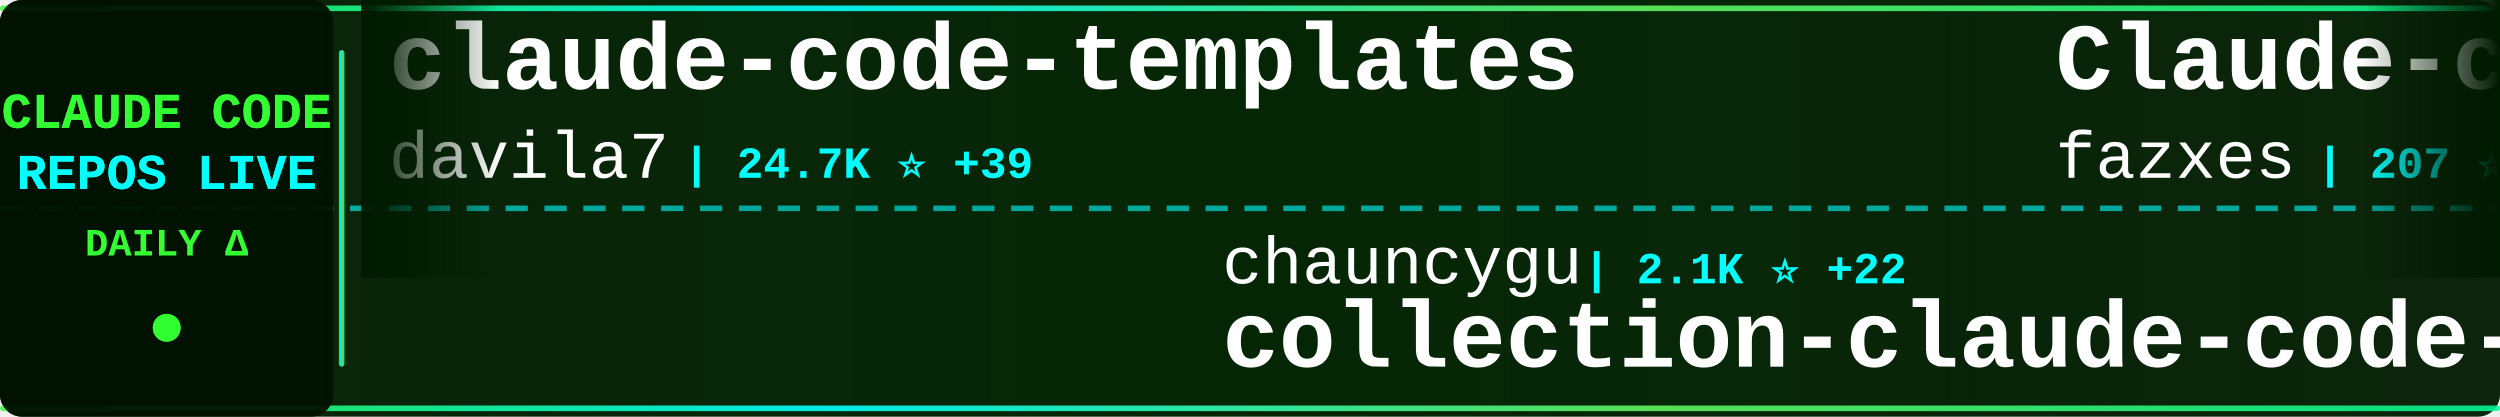
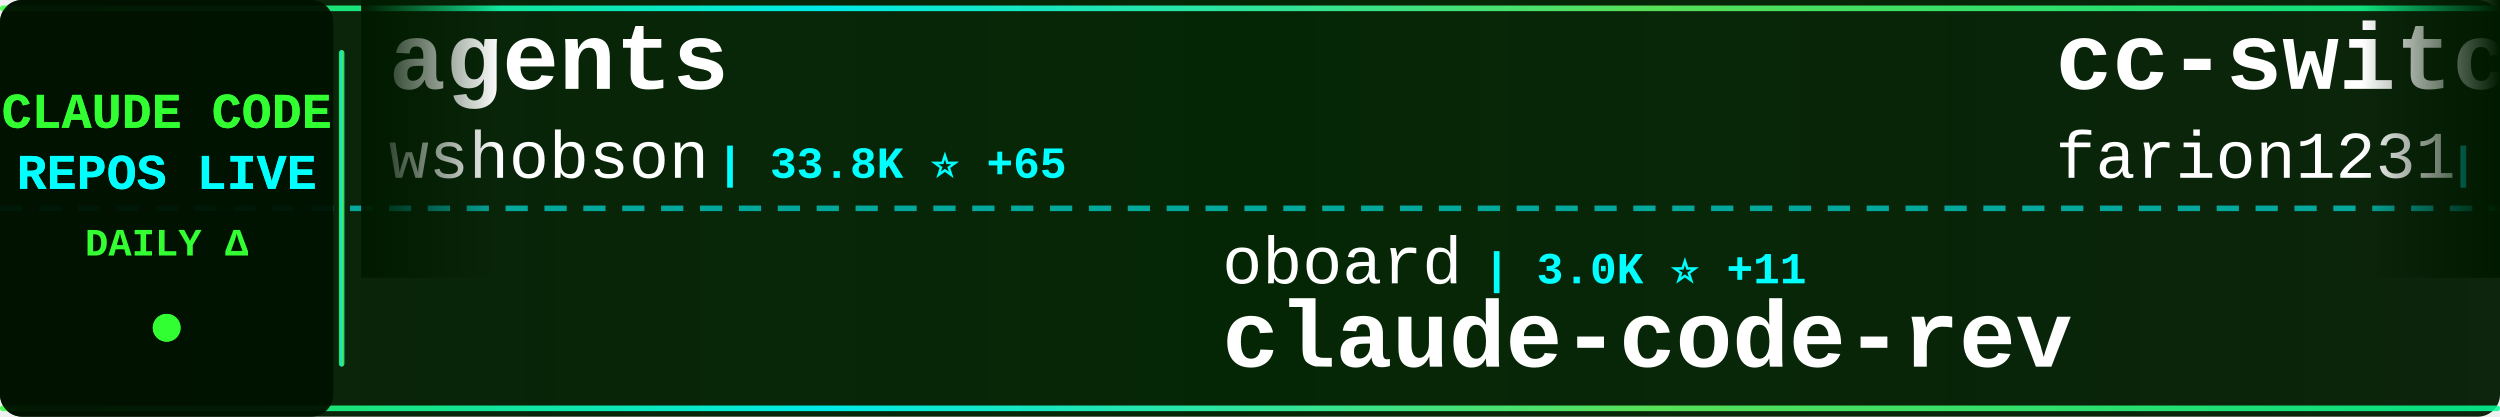
<svg xmlns="http://www.w3.org/2000/svg" width="900" height="150">
  <defs>
    <linearGradient id="tickerBg" x1="0%" y1="0%" x2="100%" y2="0%">
      <stop offset="0%" style="stop-color:#001a00;stop-opacity:0.95" />
      <stop offset="50%" style="stop-color:#002200;stop-opacity:0.98" />
      <stop offset="100%" style="stop-color:#001a00;stop-opacity:0.95" />
    </linearGradient>
    <linearGradient id="borderGrad" x1="0%" y1="0%" x2="100%" y2="0%">
      <stop offset="0%" style="stop-color:#33ff33;stop-opacity:0.85">
        <animate attributeName="stop-opacity" values="0.85;1;0.85" dur="2s" repeatCount="indefinite" />
      </stop>
      <stop offset="33%" style="stop-color:#00ffff;stop-opacity:0.9">
        <animate attributeName="stop-opacity" values="0.9;1;0.9" dur="2.2s" repeatCount="indefinite" />
      </stop>
      <stop offset="66%" style="stop-color:#66ff66;stop-opacity:0.85">
        <animate attributeName="stop-opacity" values="0.85;1;0.85" dur="1.8s" repeatCount="indefinite" />
      </stop>
      <stop offset="100%" style="stop-color:#00ff99;stop-opacity:0.85">
        <animate attributeName="stop-opacity" values="0.85;1;0.85" dur="2s" repeatCount="indefinite" />
      </stop>
    </linearGradient>
    <filter id="textGlow">
      <feGaussianBlur stdDeviation="0.1" result="coloredBlur" />
      <feMerge>
        <feMergeNode in="coloredBlur" />
        <feMergeNode in="SourceGraphic" />
      </feMerge>
    </filter>
    <filter id="metricGlow">
      <feGaussianBlur stdDeviation="0.2" result="coloredBlur" />
      <feMerge>
        <feMergeNode in="coloredBlur" />
        <feMergeNode in="SourceGraphic" />
      </feMerge>
    </filter>
    <linearGradient id="leftFade" x1="0%" y1="0%" x2="100%" y2="0%">
      <stop offset="0%" style="stop-color:#001a00;stop-opacity:1" />
      <stop offset="100%" style="stop-color:#001a00;stop-opacity:0" />
    </linearGradient>
    <linearGradient id="rightFade" x1="0%" y1="0%" x2="100%" y2="0%">
      <stop offset="0%" style="stop-color:#001a00;stop-opacity:0" />
      <stop offset="100%" style="stop-color:#001a00;stop-opacity:1" />
    </linearGradient>
  </defs>
  <rect width="900" height="150" fill="url(#tickerBg)" rx="8" />
  <rect x="0" y="2" width="900" height="2" fill="url(#borderGrad)" rx="1" />
  <rect x="0" y="146" width="900" height="2" fill="url(#borderGrad)" rx="1" />
  <line x1="0" y1="75" x2="900" y2="75" stroke="#00ffff" stroke-width="2" stroke-dasharray="8 6" opacity="0.6" />
  <rect x="0" y="0" width="120" height="150" fill="#001100" opacity="0.95" rx="8" />
  <text x="60" y="46" font-family="'Courier New', monospace" font-size="18" font-weight="bold" fill="#33ff33" text-anchor="middle" filter="url(#textGlow)">
    CLAUDE CODE
  </text>
  <text x="60" y="68" font-family="'Courier New', monospace" font-size="18" font-weight="bold" fill="#00ffff" text-anchor="middle" filter="url(#textGlow)">
    REPOS LIVE
  </text>
  <text x="60" y="92" font-family="'Courier New', monospace" font-size="14" font-weight="bold" fill="#33ff33" text-anchor="middle">
    DAILY Δ
  </text>
  <circle cx="60" cy="118" r="5" fill="#33ff33" filter="url(#metricGlow)">
    <animate attributeName="r" values="4;6;4" dur="1.5s" repeatCount="indefinite" />
    <animate attributeName="opacity" values="0.6;1;0.6" dur="1.5s" repeatCount="indefinite" />
  </circle>
  <rect x="122" y="18" width="2" height="114" fill="url(#borderGrad)" rx="1" />
  <clipPath id="tickerClip">
    <rect x="130" y="0" width="770" height="150" />
  </clipPath>
  <g clip-path="url(#tickerClip)">
    <g id="tickerItems">
      <animateTransform attributeName="transform" attributeType="XML" type="translate" from="0 0" to="-3000 0" dur="54s" repeatCount="indefinite" />
      <g transform="translate(0, 0)">
-         <text x="140" y="32" font-family="'Courier New', monospace" font-size="34" font-weight="bold" fill="#ffffff">claude-code-templates</text>
-         <text x="140" y="64" font-family="'Courier New', monospace" font-size="24" font-weight="normal" fill="#ffffff" opacity="1.0">davila7</text>
-         <text x="246" y="64" font-family="'Courier New', monospace" font-size="16" font-weight="bold" fill="#00ffff"> | 24.7K ⭐ +39</text>
+         <text x="140" y="32" font-family="'Courier New', monospace" font-size="34" font-weight="bold" fill="#ffffff">agents</text>
+         <text x="140" y="64" font-family="'Courier New', monospace" font-size="24" font-weight="normal" fill="#ffffff" opacity="1.0">wshobson</text>
+         <text x="258" y="64" font-family="'Courier New', monospace" font-size="16" font-weight="bold" fill="#00ffff"> | 33.8K ⭐ +65</text>
      </g>
      <g transform="translate(300, 0)">
-         <text x="140" y="102" font-family="'Courier New', monospace" font-size="24" font-weight="normal" fill="#ffffff" opacity="1.0">chauncygu</text>
-         <text x="270" y="102" font-family="'Courier New', monospace" font-size="16" font-weight="bold" fill="#00ffff"> | 2.1K ⭐ +22</text>
-         <text x="140" y="132" font-family="'Courier New', monospace" font-size="34" font-weight="bold" fill="#ffffff">collection-claude-code-s...</text>
+         <text x="140" y="102" font-family="'Courier New', monospace" font-size="24" font-weight="normal" fill="#ffffff" opacity="1.0">oboard</text>
+         <text x="234" y="102" font-family="'Courier New', monospace" font-size="16" font-weight="bold" fill="#00ffff"> | 3.0K ⭐ +11</text>
+         <text x="140" y="132" font-family="'Courier New', monospace" font-size="34" font-weight="bold" fill="#ffffff">claude-code-rev</text>
      </g>
      <g transform="translate(600, 0)">
-         <text x="140" y="32" font-family="'Courier New', monospace" font-size="34" font-weight="bold" fill="#ffffff">Claude-code</text>
-         <text x="140" y="64" font-family="'Courier New', monospace" font-size="24" font-weight="normal" fill="#ffffff" opacity="1.0">fazxes</text>
-         <text x="234" y="64" font-family="'Courier New', monospace" font-size="16" font-weight="bold" fill="#00ffff"> | 207 ⭐ +1</text>
+         <text x="140" y="32" font-family="'Courier New', monospace" font-size="34" font-weight="bold" fill="#ffffff">cc-switch</text>
+         <text x="140" y="64" font-family="'Courier New', monospace" font-size="24" font-weight="normal" fill="#ffffff" opacity="1.0">farion1231</text>
+         <text x="282" y="64" font-family="'Courier New', monospace" font-size="16" font-weight="bold" fill="#00ffff"> | 46.3K ⭐ +625</text>
      </g>
      <g transform="translate(900, 0)">
-         <text x="140" y="102" font-family="'Courier New', monospace" font-size="24" font-weight="normal" fill="#ffffff" opacity="1.0">JrCx7scC</text>
-         <text x="258" y="102" font-family="'Courier New', monospace" font-size="16" font-weight="bold" fill="#00ffff"> | 344 ⭐ +2</text>
-         <text x="140" y="132" font-family="'Courier New', monospace" font-size="34" font-weight="bold" fill="#ffffff">claude-code-source</text>
+         <text x="140" y="102" font-family="'Courier New', monospace" font-size="24" font-weight="normal" fill="#ffffff" opacity="1.0">davila7</text>
+         <text x="246" y="102" font-family="'Courier New', monospace" font-size="16" font-weight="bold" fill="#00ffff"> | 24.7K ⭐ +45</text>
+         <text x="140" y="132" font-family="'Courier New', monospace" font-size="34" font-weight="bold" fill="#ffffff">claude-code-templates</text>
      </g>
      <g transform="translate(1200, 0)">
-         <text x="140" y="32" font-family="'Courier New', monospace" font-size="34" font-weight="bold" fill="#ffffff">nanoclaw</text>
-         <text x="140" y="64" font-family="'Courier New', monospace" font-size="24" font-weight="normal" fill="#ffffff" opacity="1.0">qwibitai</text>
-         <text x="258" y="64" font-family="'Courier New', monospace" font-size="16" font-weight="bold" fill="#00ffff"> | 27.4K ⭐ +65</text>
+         <text x="140" y="32" font-family="'Courier New', monospace" font-size="34" font-weight="bold" fill="#ffffff">learn-claude-code</text>
+         <text x="140" y="64" font-family="'Courier New', monospace" font-size="24" font-weight="normal" fill="#ffffff" opacity="1.0">shareAI-lab</text>
+         <text x="294" y="64" font-family="'Courier New', monospace" font-size="16" font-weight="bold" fill="#00ffff"> | 54.3K ⭐ +373</text>
      </g>
      <g transform="translate(1500, 0)">
-         <text x="140" y="102" font-family="'Courier New', monospace" font-size="24" font-weight="normal" fill="#ffffff" opacity="1.0">ykdojo</text>
-         <text x="234" y="102" font-family="'Courier New', monospace" font-size="16" font-weight="bold" fill="#00ffff"> | 7.7K ⭐ +23</text>
-         <text x="140" y="132" font-family="'Courier New', monospace" font-size="34" font-weight="bold" fill="#ffffff">claude-code-tips</text>
+         <text x="140" y="102" font-family="'Courier New', monospace" font-size="24" font-weight="normal" fill="#ffffff" opacity="1.0">Piebald-AI</text>
+         <text x="282" y="102" font-family="'Courier New', monospace" font-size="16" font-weight="bold" fill="#00ffff"> | 9.0K ⭐ +42</text>
+         <text x="140" y="132" font-family="'Courier New', monospace" font-size="34" font-weight="bold" fill="#ffffff">claude-code-system-promp...</text>
      </g>
      <g transform="translate(1800, 0)">
-         <text x="140" y="32" font-family="'Courier New', monospace" font-size="34" font-weight="bold" fill="#ffffff">claude-code-rev</text>
-         <text x="140" y="64" font-family="'Courier New', monospace" font-size="24" font-weight="normal" fill="#ffffff" opacity="1.0">oboard</text>
-         <text x="234" y="64" font-family="'Courier New', monospace" font-size="16" font-weight="bold" fill="#00ffff"> | 3.0K ⭐ +12</text>
+         <text x="140" y="32" font-family="'Courier New', monospace" font-size="34" font-weight="bold" fill="#ffffff">Open-ClaudeCode</text>
+         <text x="140" y="64" font-family="'Courier New', monospace" font-size="24" font-weight="normal" fill="#ffffff" opacity="1.0">LING71671</text>
+         <text x="270" y="64" font-family="'Courier New', monospace" font-size="16" font-weight="bold" fill="#00ffff"> | 749 ⭐ +2</text>
      </g>
      <g transform="translate(2100, 0)">
-         <text x="140" y="102" font-family="'Courier New', monospace" font-size="24" font-weight="normal" fill="#ffffff" opacity="1.0">carlvellotti</text>
-         <text x="306" y="102" font-family="'Courier New', monospace" font-size="16" font-weight="bold" fill="#00ffff"> | 1.9K ⭐ +9</text>
-         <text x="140" y="132" font-family="'Courier New', monospace" font-size="34" font-weight="bold" fill="#ffffff">claude-code-pm-course</text>
+         <text x="140" y="102" font-family="'Courier New', monospace" font-size="24" font-weight="normal" fill="#ffffff" opacity="1.0">alejandrobalderas</text>
+         <text x="366" y="102" font-family="'Courier New', monospace" font-size="16" font-weight="bold" fill="#00ffff"> | 1.6K ⭐ +29</text>
+         <text x="140" y="132" font-family="'Courier New', monospace" font-size="34" font-weight="bold" fill="#ffffff">claude-code-from-source</text>
      </g>
      <g transform="translate(2400, 0)">
-         <text x="140" y="32" font-family="'Courier New', monospace" font-size="34" font-weight="bold" fill="#ffffff">Claude-code</text>
-         <text x="140" y="64" font-family="'Courier New', monospace" font-size="24" font-weight="normal" fill="#ffffff" opacity="1.0">zstmfhy</text>
-         <text x="246" y="64" font-family="'Courier New', monospace" font-size="16" font-weight="bold" fill="#00ffff"> | 192 ⭐</text>
+         <text x="140" y="32" font-family="'Courier New', monospace" font-size="34" font-weight="bold" fill="#ffffff">claude-code-guide</text>
+         <text x="140" y="64" font-family="'Courier New', monospace" font-size="24" font-weight="normal" fill="#ffffff" opacity="1.0">Cranot</text>
+         <text x="234" y="64" font-family="'Courier New', monospace" font-size="16" font-weight="bold" fill="#00ffff"> | 2.6K ⭐ +5</text>
      </g>
      <g transform="translate(2700, 0)">
-         <text x="140" y="102" font-family="'Courier New', monospace" font-size="24" font-weight="normal" fill="#ffffff" opacity="1.0">ChinaSiro</text>
-         <text x="270" y="102" font-family="'Courier New', monospace" font-size="16" font-weight="bold" fill="#00ffff"> | 8.9K ⭐ +23</text>
-         <text x="140" y="132" font-family="'Courier New', monospace" font-size="34" font-weight="bold" fill="#ffffff">claude-code-sourcemap</text>
+         <text x="140" y="102" font-family="'Courier New', monospace" font-size="24" font-weight="normal" fill="#ffffff" opacity="1.0">alirezarezvani</text>
+         <text x="330" y="102" font-family="'Courier New', monospace" font-size="16" font-weight="bold" fill="#00ffff"> | 11.5K ⭐ +206</text>
+         <text x="140" y="132" font-family="'Courier New', monospace" font-size="34" font-weight="bold" fill="#ffffff">claude-skills</text>
      </g>
      <g transform="translate(3000, 0)">
-         <text x="140" y="32" font-family="'Courier New', monospace" font-size="34" font-weight="bold" fill="#ffffff">claude-code-templates</text>
-         <text x="140" y="64" font-family="'Courier New', monospace" font-size="24" font-weight="normal" fill="#ffffff" opacity="1.0">davila7</text>
-         <text x="246" y="64" font-family="'Courier New', monospace" font-size="16" font-weight="bold" fill="#00ffff"> | 24.7K ⭐ +39</text>
+         <text x="140" y="32" font-family="'Courier New', monospace" font-size="34" font-weight="bold" fill="#ffffff">agents</text>
+         <text x="140" y="64" font-family="'Courier New', monospace" font-size="24" font-weight="normal" fill="#ffffff" opacity="1.0">wshobson</text>
+         <text x="258" y="64" font-family="'Courier New', monospace" font-size="16" font-weight="bold" fill="#00ffff"> | 33.8K ⭐ +65</text>
      </g>
      <g transform="translate(3300, 0)">
-         <text x="140" y="102" font-family="'Courier New', monospace" font-size="24" font-weight="normal" fill="#ffffff" opacity="1.0">chauncygu</text>
-         <text x="270" y="102" font-family="'Courier New', monospace" font-size="16" font-weight="bold" fill="#00ffff"> | 2.1K ⭐ +22</text>
-         <text x="140" y="132" font-family="'Courier New', monospace" font-size="34" font-weight="bold" fill="#ffffff">collection-claude-code-s...</text>
+         <text x="140" y="102" font-family="'Courier New', monospace" font-size="24" font-weight="normal" fill="#ffffff" opacity="1.0">oboard</text>
+         <text x="234" y="102" font-family="'Courier New', monospace" font-size="16" font-weight="bold" fill="#00ffff"> | 3.0K ⭐ +11</text>
+         <text x="140" y="132" font-family="'Courier New', monospace" font-size="34" font-weight="bold" fill="#ffffff">claude-code-rev</text>
      </g>
      <g transform="translate(3600, 0)">
-         <text x="140" y="32" font-family="'Courier New', monospace" font-size="34" font-weight="bold" fill="#ffffff">Claude-code</text>
-         <text x="140" y="64" font-family="'Courier New', monospace" font-size="24" font-weight="normal" fill="#ffffff" opacity="1.0">fazxes</text>
-         <text x="234" y="64" font-family="'Courier New', monospace" font-size="16" font-weight="bold" fill="#00ffff"> | 207 ⭐ +1</text>
+         <text x="140" y="32" font-family="'Courier New', monospace" font-size="34" font-weight="bold" fill="#ffffff">cc-switch</text>
+         <text x="140" y="64" font-family="'Courier New', monospace" font-size="24" font-weight="normal" fill="#ffffff" opacity="1.0">farion1231</text>
+         <text x="282" y="64" font-family="'Courier New', monospace" font-size="16" font-weight="bold" fill="#00ffff"> | 46.3K ⭐ +625</text>
      </g>
      <g transform="translate(3900, 0)">
-         <text x="140" y="102" font-family="'Courier New', monospace" font-size="24" font-weight="normal" fill="#ffffff" opacity="1.0">JrCx7scC</text>
-         <text x="258" y="102" font-family="'Courier New', monospace" font-size="16" font-weight="bold" fill="#00ffff"> | 344 ⭐ +2</text>
-         <text x="140" y="132" font-family="'Courier New', monospace" font-size="34" font-weight="bold" fill="#ffffff">claude-code-source</text>
+         <text x="140" y="102" font-family="'Courier New', monospace" font-size="24" font-weight="normal" fill="#ffffff" opacity="1.0">davila7</text>
+         <text x="246" y="102" font-family="'Courier New', monospace" font-size="16" font-weight="bold" fill="#00ffff"> | 24.7K ⭐ +45</text>
+         <text x="140" y="132" font-family="'Courier New', monospace" font-size="34" font-weight="bold" fill="#ffffff">claude-code-templates</text>
      </g>
    </g>
  </g>
  <rect x="130" y="0" width="50" height="100" fill="url(#leftFade)" />
  <rect x="850" y="0" width="50" height="100" fill="url(#rightFade)" />
</svg>
